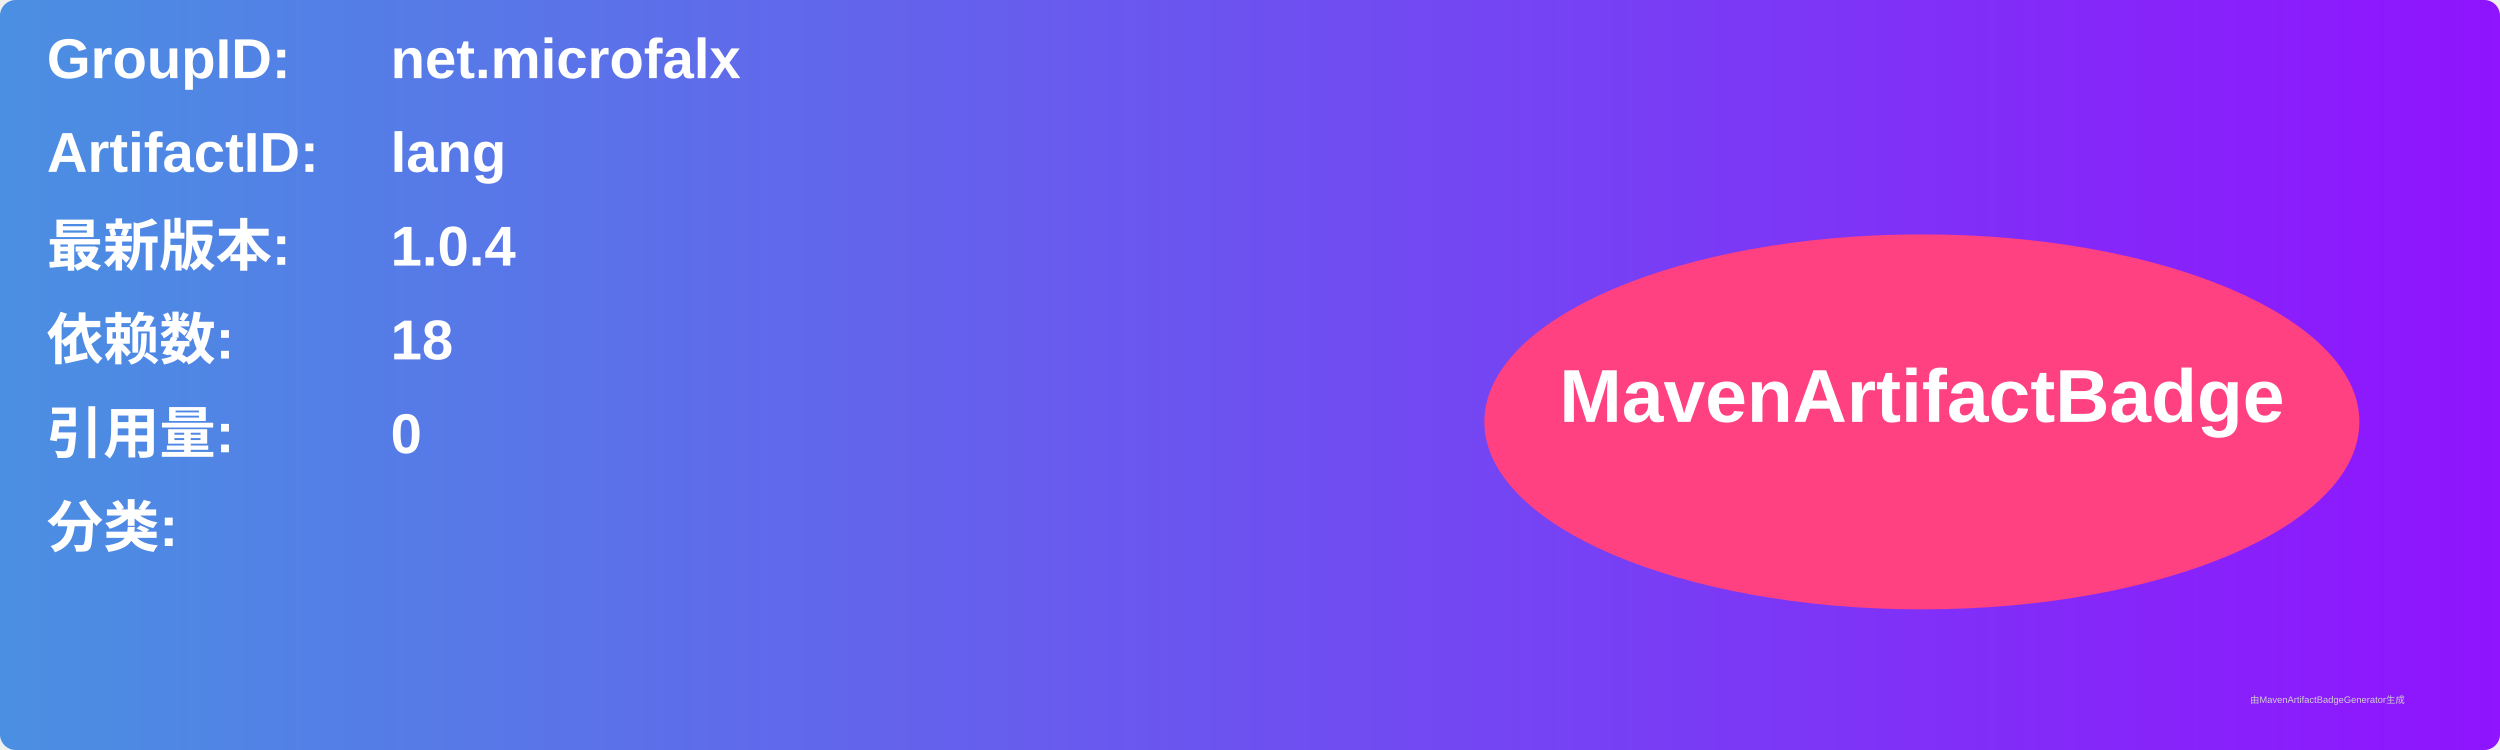
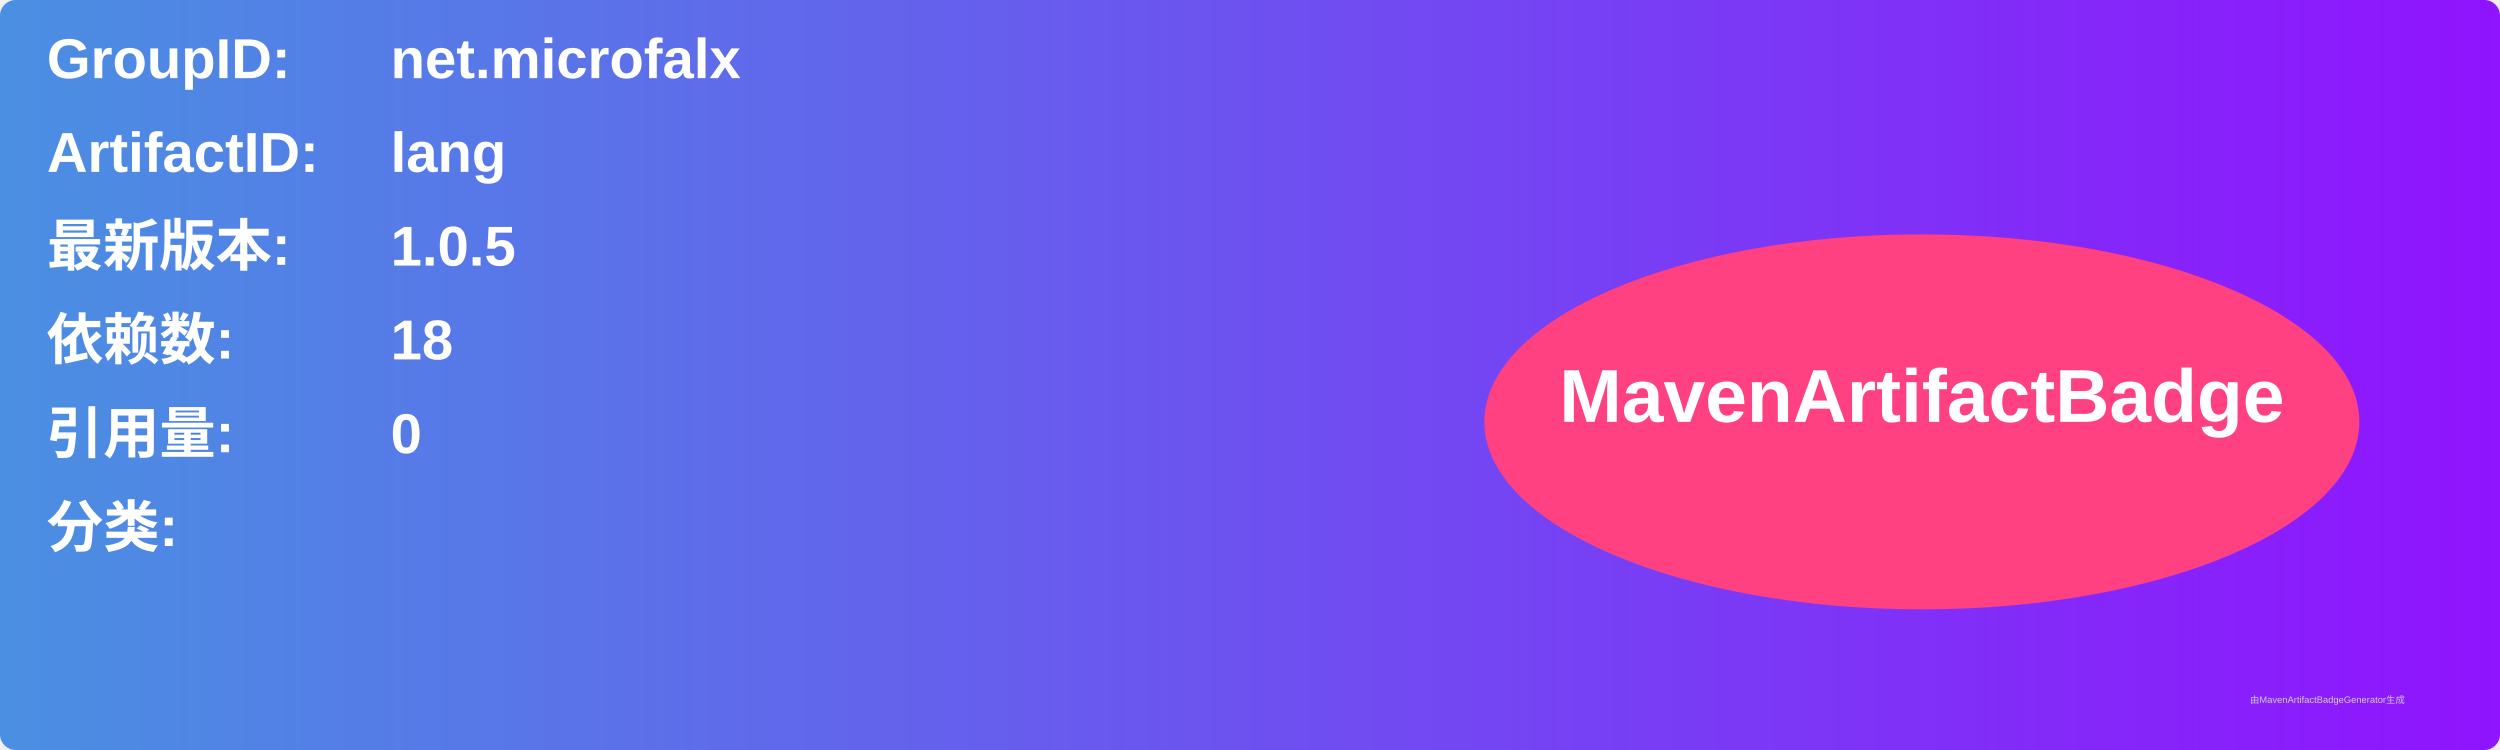
<svg xmlns="http://www.w3.org/2000/svg" width="800" height="240" viewBox="0 0 800 240">
  <linearGradient id="grad" x1="0%" y1="0%" x2="100%" y2="0%">
    <stop offset="0%" stop-color="#4a90e2" />
    <stop offset="100%" stop-color="#9013fe" />
  </linearGradient>
  <rect width="100%" height="100%" rx="5" ry="5" fill="url(#grad)" />
  <g transform="translate(15, 15)">
    <text x="0" y="10" font-family="Arial" font-size="18" fill="white" font-weight="bold" width="260">GroupID:</text>
    <text x="110" y="10" font-family="Arial" font-size="18" fill="white" font-weight="bold" width="460">net.microfalx</text>
    <text x="0" y="40" font-family="Arial" font-size="18" fill="white" font-weight="bold" width="260">ArtifactID:</text>
    <text x="110" y="40" font-family="Arial" font-size="18" fill="white" font-weight="bold" width="460">lang</text>
    <text x="0" y="70" font-family="Arial" font-size="18" fill="white" font-weight="bold">最新版本:</text>
    <text x="110" y="70" font-family="Arial" font-size="18" fill="white" font-weight="bold">
-       <tspan font-weight="bold">1.0.4</tspan>
+       <tspan font-weight="bold">1.0.5</tspan>
    </text>
    <text x="0" y="100" font-family="Arial" font-size="18" fill="white" font-weight="bold">依赖数: </text>
    <text x="110" y="100" font-family="Arial" font-size="18" fill="white">
      <tspan font-weight="bold">18</tspan>
    </text>
    <text x="0" y="130" font-family="Arial" font-size="18" fill="white" font-weight="bold">引用量: </text>
    <text x="110" y="130" font-family="Arial" font-size="18" fill="white">
      <tspan font-weight="bold">0</tspan>
    </text>
    <text x="0" y="160" font-family="Arial" font-size="18" fill="white" font-weight="bold">分类:</text>
    <text x="10" y="190" font-family="Arial" font-size="10" fill="white">
      <tspan font-weight="bold" />
    </text>
    <ellipse cx="600" cy="120" rx="140" ry="60" fill="#ff4081" />
    <text x="600" y="120" text-anchor="middle" font-family="Arial" font-size="24" fill="white" font-weight="bold">MavenArtifactBadge</text>
  </g>
  <text x="720" y="225" font-family="Arial" font-size="3" fill="#d0d0d0">由MavenArtifactBadgeGenerator生成</text>
</svg>
